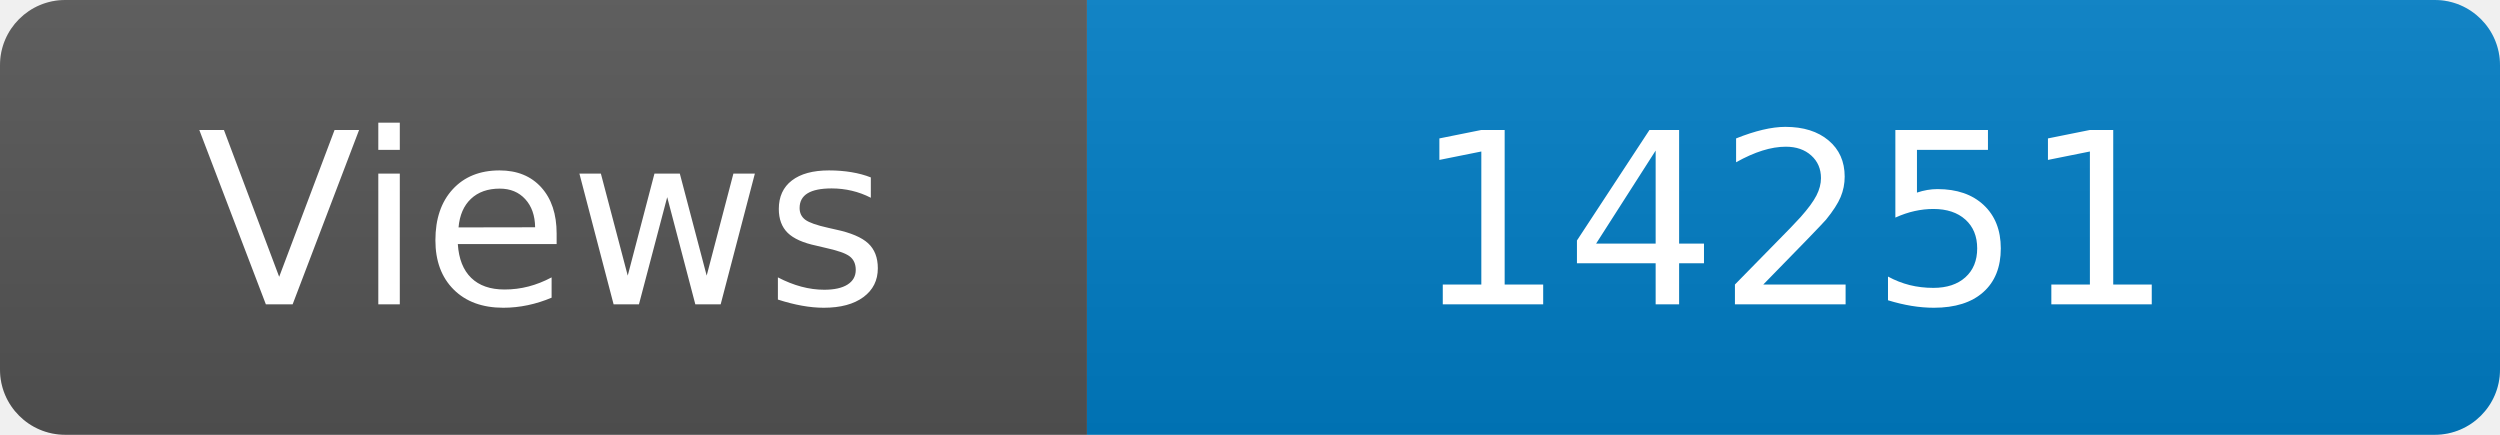
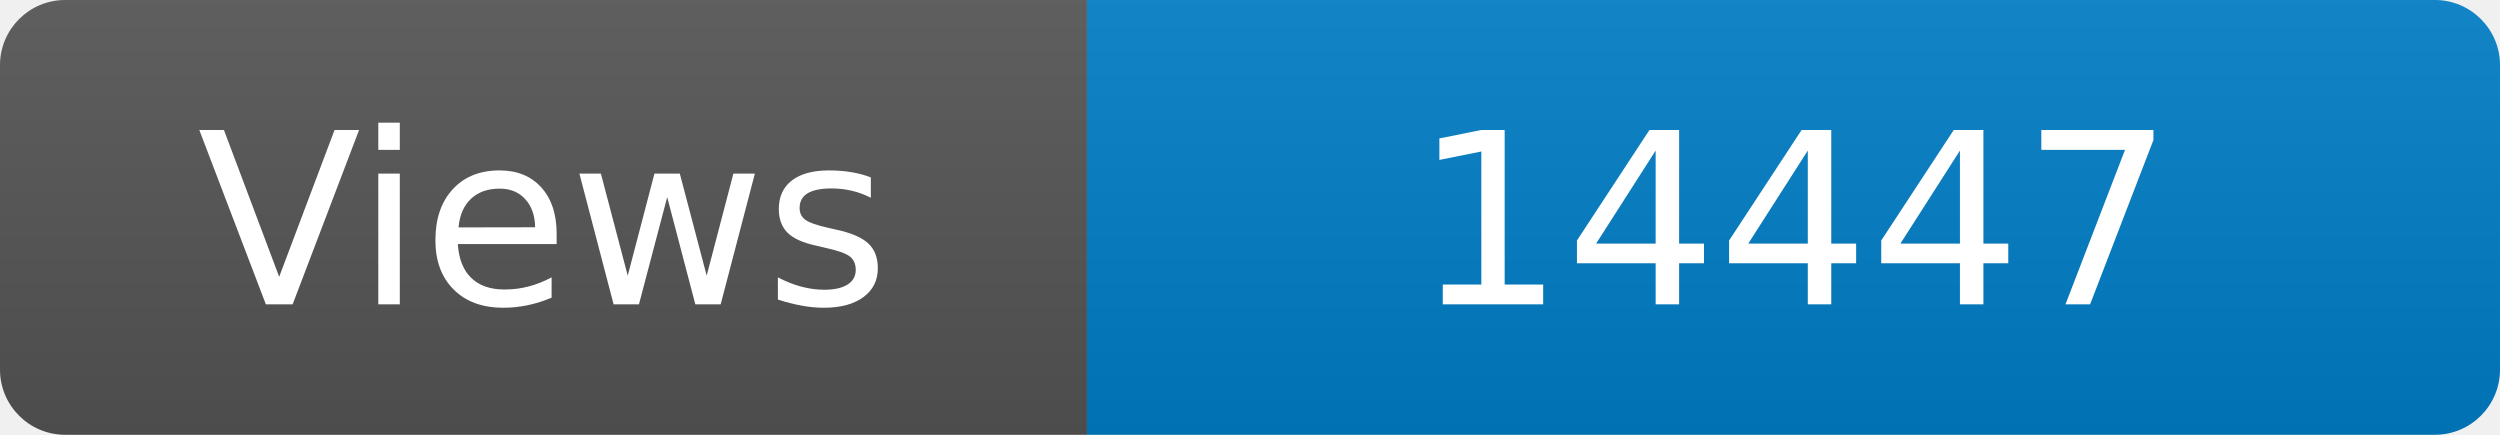
<svg xmlns="http://www.w3.org/2000/svg" width="115" height="20" role="img" aria-label="Maintained?: yes">
  <linearGradient id="s" x2="0" y2="100%">
    <stop offset="0" stop-color="#bbb" stop-opacity=".1" />
    <stop offset="1" stop-opacity=".1" />
  </linearGradient>
  <clipPath id="r">
    <rect width="115" height="20" rx="3" fill="#fff" />
  </clipPath>
  <g clip-path="url(#r)">
    <rect width="50" height="20" fill="#555" />
    <rect x="50" width="160" height="20" fill="#007ec6" />
    <rect width="115" height="20" fill="url(#s)" />
  </g>
  <g fill="#fff" text-anchor="middle" font-family="Verdana,Geneva,DejaVu Sans,sans-serif" font-size="110">
    <text x="250" y="140" transform="scale(.1)" fill="#fff">Views</text>
-     <text x="825" y="140" transform="scale(.1)" fill="#fff">14251</text>
+     <text x="825" y="140" transform="scale(.1)" fill="#fff">14447</text>
  </g>
</svg>
